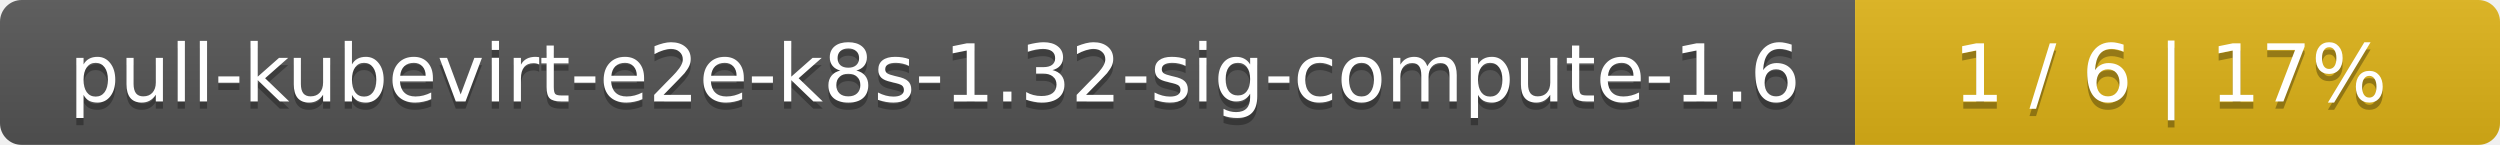
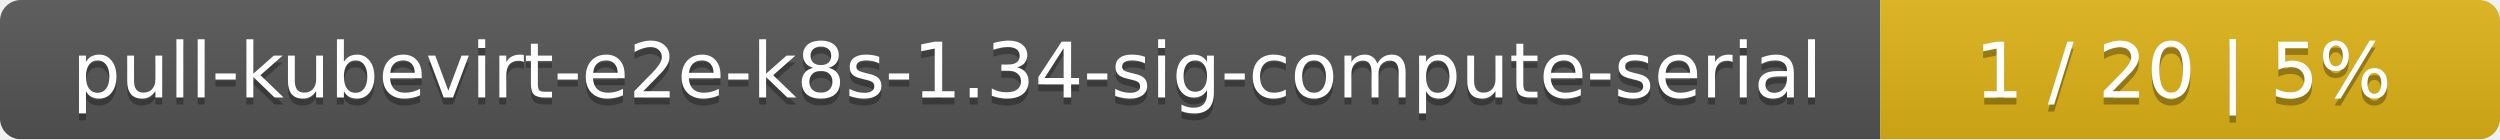
- <svg xmlns="http://www.w3.org/2000/svg" width="345" height="20">
+ <svg xmlns="http://www.w3.org/2000/svg" width="359" height="20">
  <linearGradient id="smooth" x2="0" y2="100%">
    <stop offset="0" stop-color="#bbb" stop-opacity=".1" />
    <stop offset="1" stop-opacity=".1" />
  </linearGradient>
  <mask id="round">
-     <rect width="345" height="20" rx="3" fill="#fff" />
+     <rect width="359" height="20" rx="3" fill="#fff" />
  </mask>
  <g mask="url(#round)">
-     <rect width="256" height="20" fill="#555" />
-     <rect x="256" width="89" height="20" fill="#dfb317" />
-     <rect width="345" height="20" fill="url(#smooth)" />
+     <rect width="270" height="20" fill="#555" />
+     <rect x="270" width="89" height="20" fill="#dfb317" />
+     <rect width="359" height="20" fill="url(#smooth)" />
  </g>
  <g fill="#fff" text-anchor="middle" font-family="DejaVu Sans,Verdana,Geneva,sans-serif" font-size="11">
-     <text x="129" y="15" fill="#010101" fill-opacity=".3">pull-kubevirt-e2e-k8s-1.32-sig-compute-1.6</text>
-     <text x="129" y="14">pull-kubevirt-e2e-k8s-1.32-sig-compute-1.6</text>
-     <text x="299.5" y="15" fill="#010101" fill-opacity=".3">1 / 6    |    17%</text>
-     <text x="299.5" y="14">1 / 6    |    17%</text>
+     <text x="136" y="15" fill="#010101" fill-opacity=".3">pull-kubevirt-e2e-k8s-1.34-sig-compute-serial</text>
+     <text x="136" y="14">pull-kubevirt-e2e-k8s-1.34-sig-compute-serial</text>
+     <text x="313.5" y="15" fill="#010101" fill-opacity=".3">1 / 20    |    5%</text>
+     <text x="313.5" y="14">1 / 20    |    5%</text>
  </g>
</svg>
